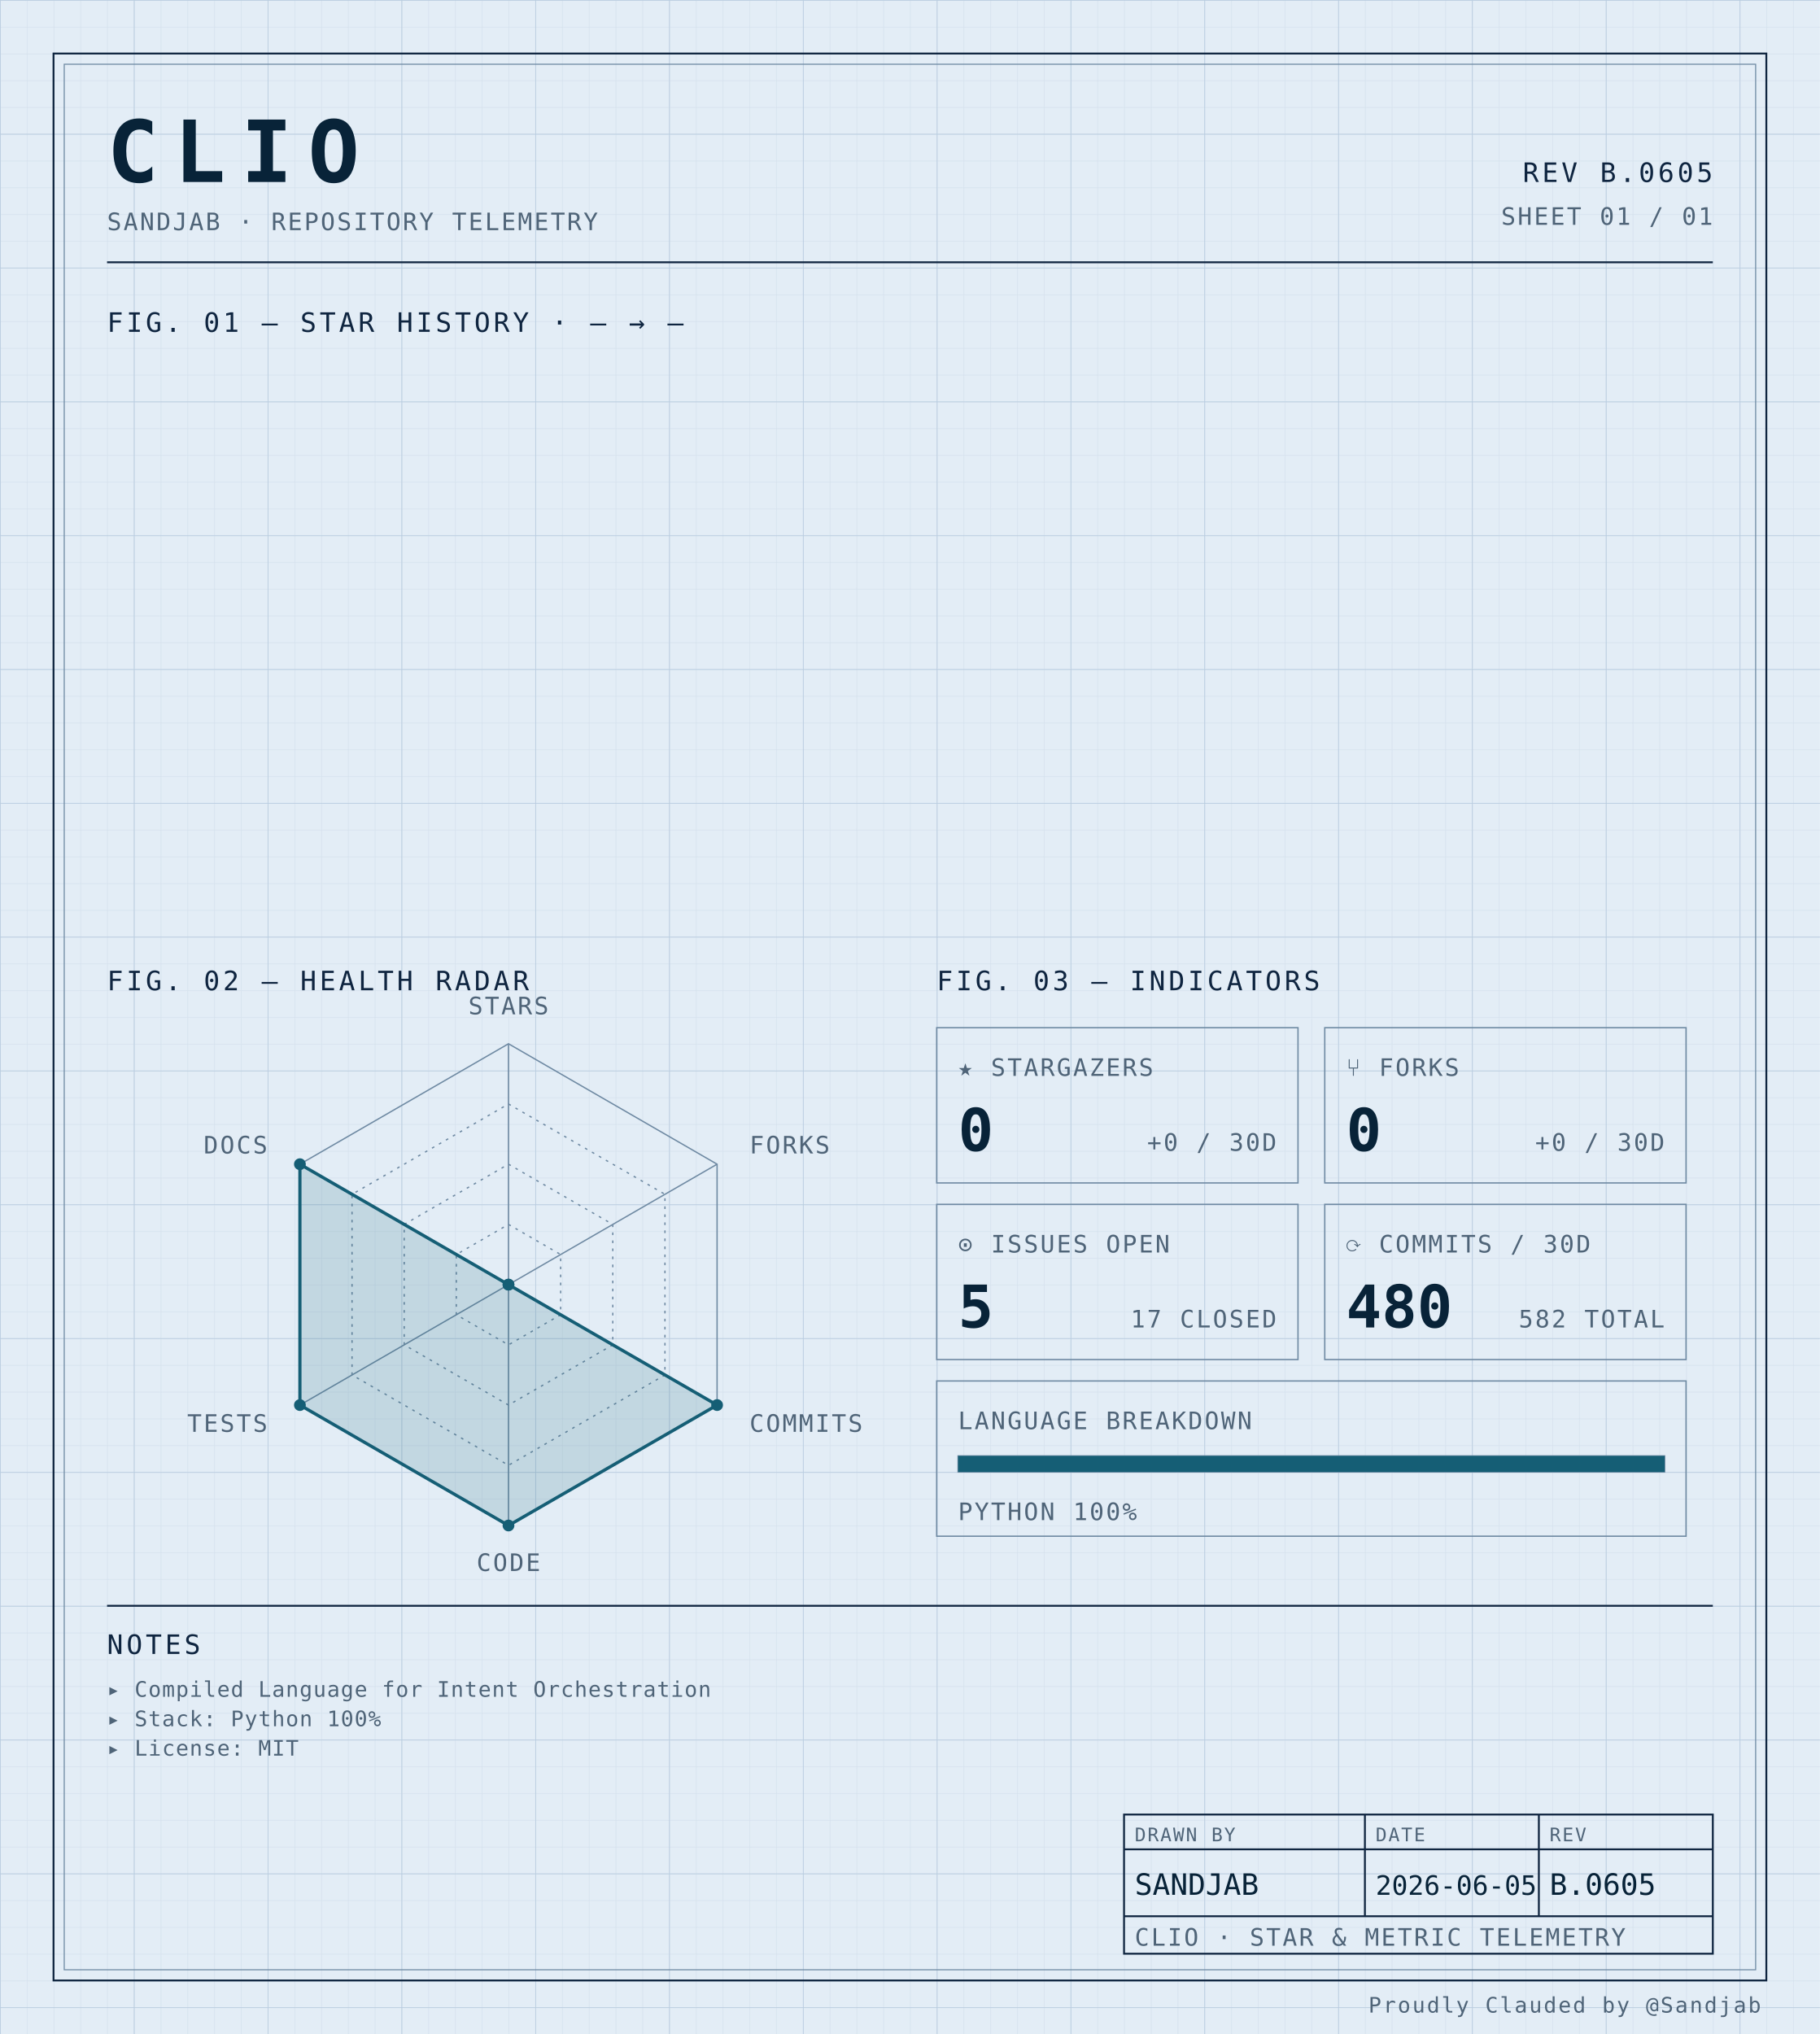
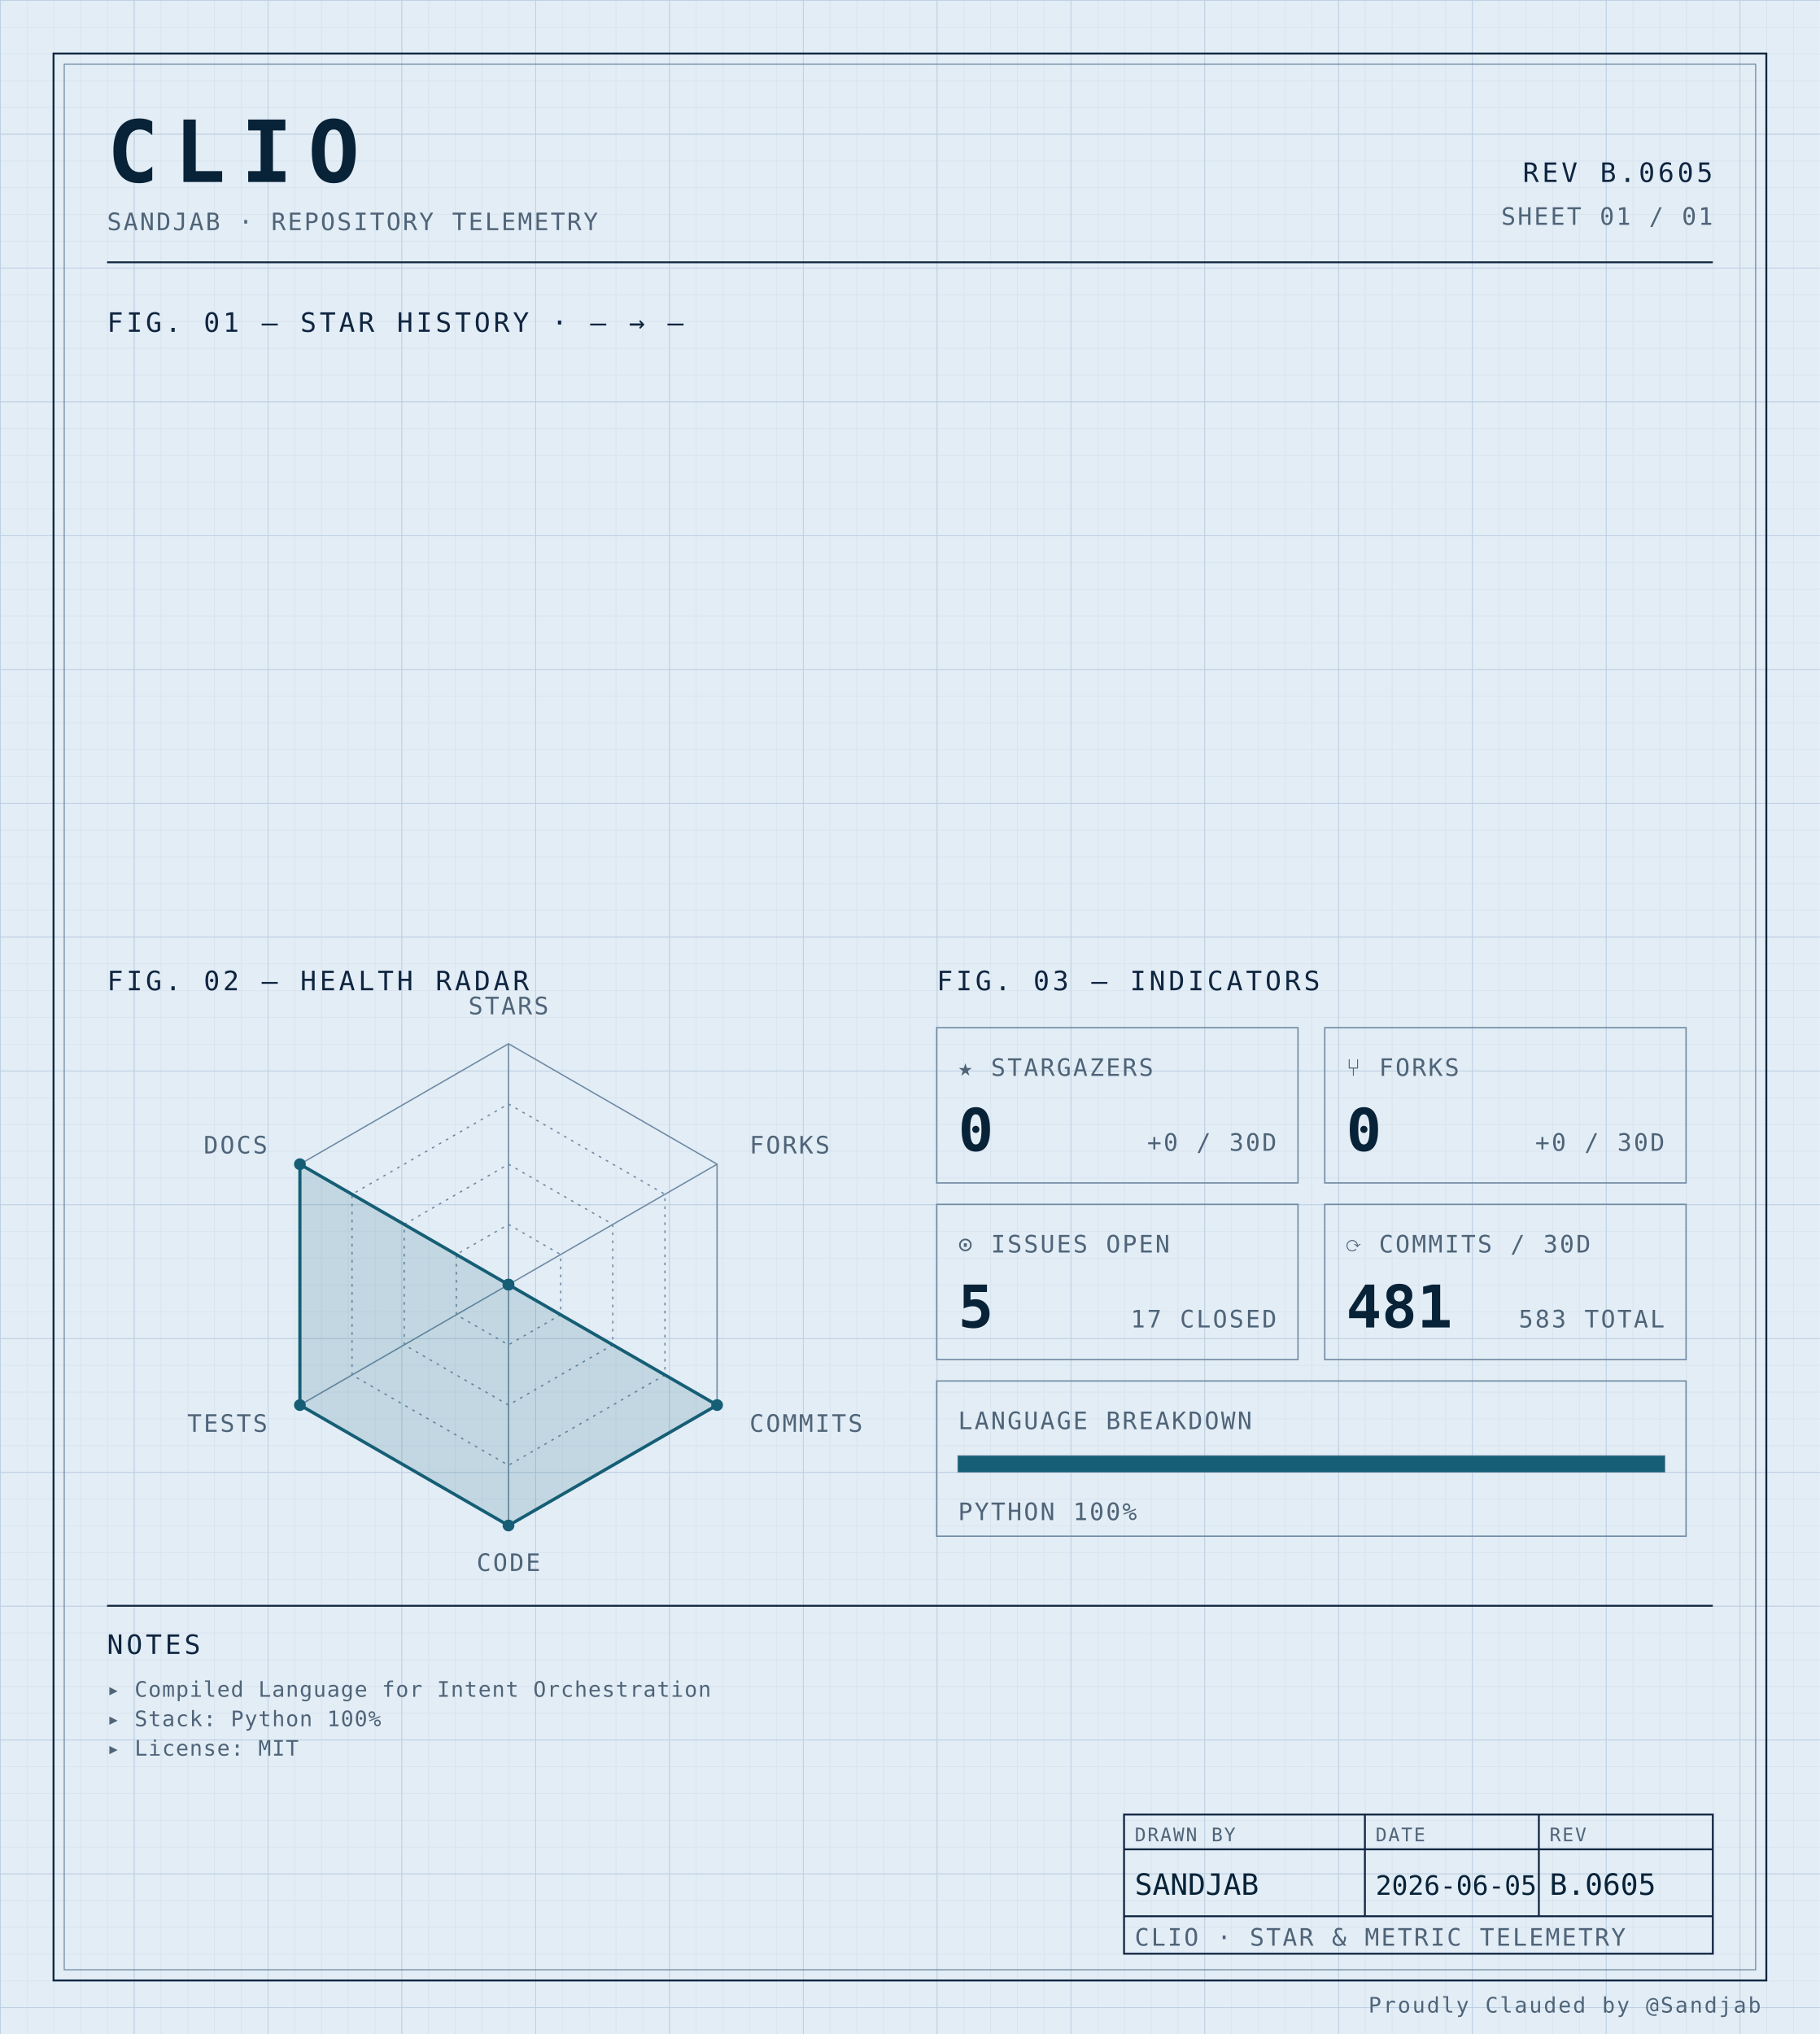
<svg xmlns="http://www.w3.org/2000/svg" width="100%" viewBox="0 0 680 760" role="img">
  <defs>
    <pattern id="grid-fine" width="10" height="10" patternUnits="userSpaceOnUse">
      <path d="M10 0H0V10" fill="none" stroke="#d4e0ec" stroke-width="0.4" />
    </pattern>
    <pattern id="grid-major" width="50" height="50" patternUnits="userSpaceOnUse">
      <path d="M50 0H0V50" fill="none" stroke="#b8cce0" stroke-width="0.5" />
    </pattern>
  </defs>
  <rect x="0" y="0" width="680" height="760" fill="#e3edf6" />
  <rect x="0" y="0" width="680" height="760" fill="url(#grid-fine)" />
  <rect x="0" y="0" width="680" height="760" fill="url(#grid-major)" />
  <rect x="20" y="20" width="640" height="720" fill="none" stroke="#0f2540" stroke-width="0.7" />
  <rect x="24" y="24" width="632" height="712" fill="none" stroke="#6f8aa3" stroke-width="0.4" />
  <text x="40" y="68" font-family="ui-monospace, 'SF Mono', 'JetBrains Mono', 'Cascadia Code', Consolas, monospace" font-size="32" font-weight="700" fill="#082338" text-anchor="start" letter-spacing="0.18em">CLIO</text>
  <text x="40" y="86" font-family="ui-monospace, 'SF Mono', 'JetBrains Mono', 'Cascadia Code', Consolas, monospace" font-size="9" font-weight="400" fill="#4f6478" text-anchor="start" letter-spacing="0.08em">SANDJAB · REPOSITORY TELEMETRY</text>
  <text x="640" y="68" font-family="ui-monospace, 'SF Mono', 'JetBrains Mono', 'Cascadia Code', Consolas, monospace" font-size="10" font-weight="400" fill="#0f2540" text-anchor="end" letter-spacing="0.12em">REV B.0605</text>
  <text x="640" y="84" font-family="ui-monospace, 'SF Mono', 'JetBrains Mono', 'Cascadia Code', Consolas, monospace" font-size="9" font-weight="400" fill="#4f6478" text-anchor="end" letter-spacing="0.08em">SHEET 01 / 01</text>
  <line x1="40" y1="98" x2="640" y2="98" stroke="#0f2540" stroke-width="0.7" />
  <text x="40" y="124" font-family="ui-monospace, 'SF Mono', 'JetBrains Mono', 'Cascadia Code', Consolas, monospace" font-size="10" font-weight="400" fill="#0f2540" text-anchor="start" letter-spacing="0.12em">FIG. 01 — STAR HISTORY · — → —</text>
  <text x="40" y="370" font-family="ui-monospace, 'SF Mono', 'JetBrains Mono', 'Cascadia Code', Consolas, monospace" font-size="10" font-weight="400" fill="#0f2540" text-anchor="start" letter-spacing="0.12em">FIG. 02 — HEALTH RADAR</text>
  <g transform="translate(190 480)">
    <polygon points="0.00,-90.00 77.94,-45.00 77.94,45.00 0.00,90.00 -77.94,45.00 -77.94,-45.00" fill="none" stroke="#6f8aa3" stroke-width="0.5" />
    <polygon points="0.00,-67.50 58.46,-33.75 58.46,33.75 0.00,67.50 -58.46,33.75 -58.46,-33.75" fill="none" stroke="#6f8aa3" stroke-width="0.5" stroke-dasharray="1,2" />
    <polygon points="0.00,-45.00 38.97,-22.50 38.97,22.50 0.00,45.00 -38.97,22.50 -38.97,-22.50" fill="none" stroke="#6f8aa3" stroke-width="0.5" stroke-dasharray="1,2" />
    <polygon points="0.00,-22.50 19.49,-11.25 19.49,11.25 0.00,22.50 -19.49,11.25 -19.49,-11.25" fill="none" stroke="#6f8aa3" stroke-width="0.5" stroke-dasharray="1,2" />
    <line x1="0" y1="0" x2="0.00" y2="-90.00" stroke="#6f8aa3" stroke-width="0.5" />
    <line x1="0" y1="0" x2="77.94" y2="-45.00" stroke="#6f8aa3" stroke-width="0.5" />
    <line x1="0" y1="0" x2="77.94" y2="45.00" stroke="#6f8aa3" stroke-width="0.5" />
    <line x1="0" y1="0" x2="0.00" y2="90.00" stroke="#6f8aa3" stroke-width="0.5" />
    <line x1="0" y1="0" x2="-77.94" y2="45.00" stroke="#6f8aa3" stroke-width="0.5" />
    <line x1="0" y1="0" x2="-77.94" y2="-45.00" stroke="#6f8aa3" stroke-width="0.5" />
    <polygon points="0.00,0.00 0.00,0.00 77.94,45.00 0.00,90.00 -77.94,45.00 -77.94,-45.00" fill="#155e75" fill-opacity="0.16" stroke="#155e75" stroke-width="1.2" />
    <circle cx="0.00" cy="0.00" r="2.2" fill="#155e75" />
    <circle cx="0.00" cy="0.00" r="2.2" fill="#155e75" />
    <circle cx="77.94" cy="45.00" r="2.2" fill="#155e75" />
    <circle cx="0.00" cy="90.00" r="2.2" fill="#155e75" />
    <circle cx="-77.94" cy="45.00" r="2.2" fill="#155e75" />
    <circle cx="-77.94" cy="-45.00" r="2.2" fill="#155e75" />
    <text x="6.3681633555662356e-15" y="-101" font-family="ui-monospace, 'SF Mono', 'JetBrains Mono', 'Cascadia Code', Consolas, monospace" font-size="9" font-weight="400" fill="#4f6478" text-anchor="middle" letter-spacing="0.08em">STARS</text>
    <text x="90.067" y="-49" font-family="ui-monospace, 'SF Mono', 'JetBrains Mono', 'Cascadia Code', Consolas, monospace" font-size="9" font-weight="400" fill="#4f6478" text-anchor="start" letter-spacing="0.08em">FORKS</text>
    <text x="90.067" y="55" font-family="ui-monospace, 'SF Mono', 'JetBrains Mono', 'Cascadia Code', Consolas, monospace" font-size="9" font-weight="400" fill="#4f6478" text-anchor="start" letter-spacing="0.08em">COMMITS</text>
    <text x="6.3681633555662356e-15" y="107" font-family="ui-monospace, 'SF Mono', 'JetBrains Mono', 'Cascadia Code', Consolas, monospace" font-size="9" font-weight="400" fill="#4f6478" text-anchor="middle" letter-spacing="0.08em">CODE</text>
    <text x="-90.067" y="55" font-family="ui-monospace, 'SF Mono', 'JetBrains Mono', 'Cascadia Code', Consolas, monospace" font-size="9" font-weight="400" fill="#4f6478" text-anchor="end" letter-spacing="0.08em">TESTS</text>
    <text x="-90.067" y="-49" font-family="ui-monospace, 'SF Mono', 'JetBrains Mono', 'Cascadia Code', Consolas, monospace" font-size="9" font-weight="400" fill="#4f6478" text-anchor="end" letter-spacing="0.08em">DOCS</text>
  </g>
  <text x="350" y="370" font-family="ui-monospace, 'SF Mono', 'JetBrains Mono', 'Cascadia Code', Consolas, monospace" font-size="10" font-weight="400" fill="#0f2540" text-anchor="start" letter-spacing="0.12em">FIG. 03 — INDICATORS</text>
  <rect x="350" y="384" width="135" height="58" fill="none" stroke="#6f8aa3" stroke-width="0.5" />
  <text x="358" y="402" font-family="ui-monospace, 'SF Mono', 'JetBrains Mono', 'Cascadia Code', Consolas, monospace" font-size="9" font-weight="400" fill="#4f6478" text-anchor="start" letter-spacing="0.08em">★ STARGAZERS</text>
  <text x="358" y="430" font-family="ui-monospace, 'SF Mono', 'JetBrains Mono', 'Cascadia Code', Consolas, monospace" font-size="22" font-weight="700" fill="#082338" text-anchor="start" letter-spacing="normal">0</text>
  <text x="477" y="430" font-family="ui-monospace, 'SF Mono', 'JetBrains Mono', 'Cascadia Code', Consolas, monospace" font-size="9" font-weight="400" fill="#4f6478" text-anchor="end" letter-spacing="0.08em">+0 / 30D</text>
  <rect x="495" y="384" width="135" height="58" fill="none" stroke="#6f8aa3" stroke-width="0.5" />
  <text x="503" y="402" font-family="ui-monospace, 'SF Mono', 'JetBrains Mono', 'Cascadia Code', Consolas, monospace" font-size="9" font-weight="400" fill="#4f6478" text-anchor="start" letter-spacing="0.08em">⑂ FORKS</text>
  <text x="503" y="430" font-family="ui-monospace, 'SF Mono', 'JetBrains Mono', 'Cascadia Code', Consolas, monospace" font-size="22" font-weight="700" fill="#082338" text-anchor="start" letter-spacing="normal">0</text>
  <text x="622" y="430" font-family="ui-monospace, 'SF Mono', 'JetBrains Mono', 'Cascadia Code', Consolas, monospace" font-size="9" font-weight="400" fill="#4f6478" text-anchor="end" letter-spacing="0.08em">+0 / 30D</text>
  <rect x="350" y="450" width="135" height="58" fill="none" stroke="#6f8aa3" stroke-width="0.5" />
  <text x="358" y="468" font-family="ui-monospace, 'SF Mono', 'JetBrains Mono', 'Cascadia Code', Consolas, monospace" font-size="9" font-weight="400" fill="#4f6478" text-anchor="start" letter-spacing="0.08em">⊙ ISSUES OPEN</text>
  <text x="358" y="496" font-family="ui-monospace, 'SF Mono', 'JetBrains Mono', 'Cascadia Code', Consolas, monospace" font-size="22" font-weight="700" fill="#082338" text-anchor="start" letter-spacing="normal">5</text>
  <text x="477" y="496" font-family="ui-monospace, 'SF Mono', 'JetBrains Mono', 'Cascadia Code', Consolas, monospace" font-size="9" font-weight="400" fill="#4f6478" text-anchor="end" letter-spacing="0.08em">17 CLOSED</text>
  <rect x="495" y="450" width="135" height="58" fill="none" stroke="#6f8aa3" stroke-width="0.5" />
  <text x="503" y="468" font-family="ui-monospace, 'SF Mono', 'JetBrains Mono', 'Cascadia Code', Consolas, monospace" font-size="9" font-weight="400" fill="#4f6478" text-anchor="start" letter-spacing="0.08em">⟳ COMMITS / 30D</text>
-   <text x="503" y="496" font-family="ui-monospace, 'SF Mono', 'JetBrains Mono', 'Cascadia Code', Consolas, monospace" font-size="22" font-weight="700" fill="#082338" text-anchor="start" letter-spacing="normal">480</text>
-   <text x="622" y="496" font-family="ui-monospace, 'SF Mono', 'JetBrains Mono', 'Cascadia Code', Consolas, monospace" font-size="9" font-weight="400" fill="#4f6478" text-anchor="end" letter-spacing="0.08em">582 TOTAL</text>
+   <text x="503" y="496" font-family="ui-monospace, 'SF Mono', 'JetBrains Mono', 'Cascadia Code', Consolas, monospace" font-size="22" font-weight="700" fill="#082338" text-anchor="start" letter-spacing="normal">481</text>
+   <text x="622" y="496" font-family="ui-monospace, 'SF Mono', 'JetBrains Mono', 'Cascadia Code', Consolas, monospace" font-size="9" font-weight="400" fill="#4f6478" text-anchor="end" letter-spacing="0.08em">583 TOTAL</text>
  <rect x="350" y="516" width="280" height="58" fill="none" stroke="#6f8aa3" stroke-width="0.5" />
  <text x="358" y="534" font-family="ui-monospace, 'SF Mono', 'JetBrains Mono', 'Cascadia Code', Consolas, monospace" font-size="9" font-weight="400" fill="#4f6478" text-anchor="start" letter-spacing="0.08em">LANGUAGE BREAKDOWN</text>
  <rect x="358" y="544" width="264" height="6" fill="none" stroke="#6f8aa3" stroke-width="0.5" />
  <rect x="358" y="544" width="264.00" height="6" fill="#155e75" />
  <text x="358" y="568" font-family="ui-monospace, 'SF Mono', 'JetBrains Mono', 'Cascadia Code', Consolas, monospace" font-size="9" font-weight="400" fill="#4f6478" text-anchor="start" letter-spacing="0.08em">PYTHON 100%</text>
  <line x1="40" y1="600" x2="640" y2="600" stroke="#0f2540" stroke-width="0.7" />
  <text x="40" y="618" font-family="ui-monospace, 'SF Mono', 'JetBrains Mono', 'Cascadia Code', Consolas, monospace" font-size="10" font-weight="400" fill="#0f2540" text-anchor="start" letter-spacing="0.12em">NOTES</text>
  <text x="40" y="634" font-family="ui-monospace, 'SF Mono', 'JetBrains Mono', 'Cascadia Code', Consolas, monospace" font-size="8" font-weight="400" fill="#4f6478" text-anchor="start" letter-spacing="0.04em">▸ Compiled Language for Intent Orchestration</text>
  <text x="40" y="645" font-family="ui-monospace, 'SF Mono', 'JetBrains Mono', 'Cascadia Code', Consolas, monospace" font-size="8" font-weight="400" fill="#4f6478" text-anchor="start" letter-spacing="0.04em">▸ Stack: Python 100%</text>
  <text x="40" y="656" font-family="ui-monospace, 'SF Mono', 'JetBrains Mono', 'Cascadia Code', Consolas, monospace" font-size="8" font-weight="400" fill="#4f6478" text-anchor="start" letter-spacing="0.04em">▸ License: MIT</text>
  <rect x="420" y="678" width="220" height="52" fill="none" stroke="#0f2540" stroke-width="0.7" />
  <line x1="420" y1="691" x2="640" y2="691" stroke="#0f2540" stroke-width="0.7" />
  <line x1="420" y1="716" x2="640" y2="716" stroke="#0f2540" stroke-width="0.7" />
  <line x1="510" y1="678" x2="510" y2="716" stroke="#0f2540" stroke-width="0.7" />
  <line x1="575" y1="678" x2="575" y2="716" stroke="#0f2540" stroke-width="0.7" />
  <text x="424" y="688" font-family="ui-monospace, 'SF Mono', 'JetBrains Mono', 'Cascadia Code', Consolas, monospace" font-size="7" font-weight="400" fill="#4f6478" text-anchor="start" letter-spacing="0.08em">DRAWN BY</text>
  <text x="514" y="688" font-family="ui-monospace, 'SF Mono', 'JetBrains Mono', 'Cascadia Code', Consolas, monospace" font-size="7" font-weight="400" fill="#4f6478" text-anchor="start" letter-spacing="0.08em">DATE</text>
  <text x="579" y="688" font-family="ui-monospace, 'SF Mono', 'JetBrains Mono', 'Cascadia Code', Consolas, monospace" font-size="7" font-weight="400" fill="#4f6478" text-anchor="start" letter-spacing="0.08em">REV</text>
  <text x="424" y="708" font-family="ui-monospace, 'SF Mono', 'JetBrains Mono', 'Cascadia Code', Consolas, monospace" font-size="11" font-weight="400" fill="#082338" text-anchor="start" letter-spacing="normal">SANDJAB</text>
  <text x="514" y="708" font-family="ui-monospace, 'SF Mono', 'JetBrains Mono', 'Cascadia Code', Consolas, monospace" font-size="10" font-weight="400" fill="#082338" text-anchor="start" letter-spacing="normal">2026-06-05</text>
  <text x="579" y="708" font-family="ui-monospace, 'SF Mono', 'JetBrains Mono', 'Cascadia Code', Consolas, monospace" font-size="11" font-weight="400" fill="#082338" text-anchor="start" letter-spacing="normal">B.0605</text>
  <text x="424" y="727" font-family="ui-monospace, 'SF Mono', 'JetBrains Mono', 'Cascadia Code', Consolas, monospace" font-size="9" font-weight="400" fill="#4f6478" text-anchor="start" letter-spacing="0.08em">CLIO · STAR &amp; METRIC TELEMETRY</text>
  <text x="658" y="752" font-family="ui-monospace, 'SF Mono', 'JetBrains Mono', 'Cascadia Code', Consolas, monospace" font-size="8" font-weight="400" fill="#4f6478" text-anchor="end" letter-spacing="0.08em">Proudly Clauded by @Sandjab</text>
</svg>
